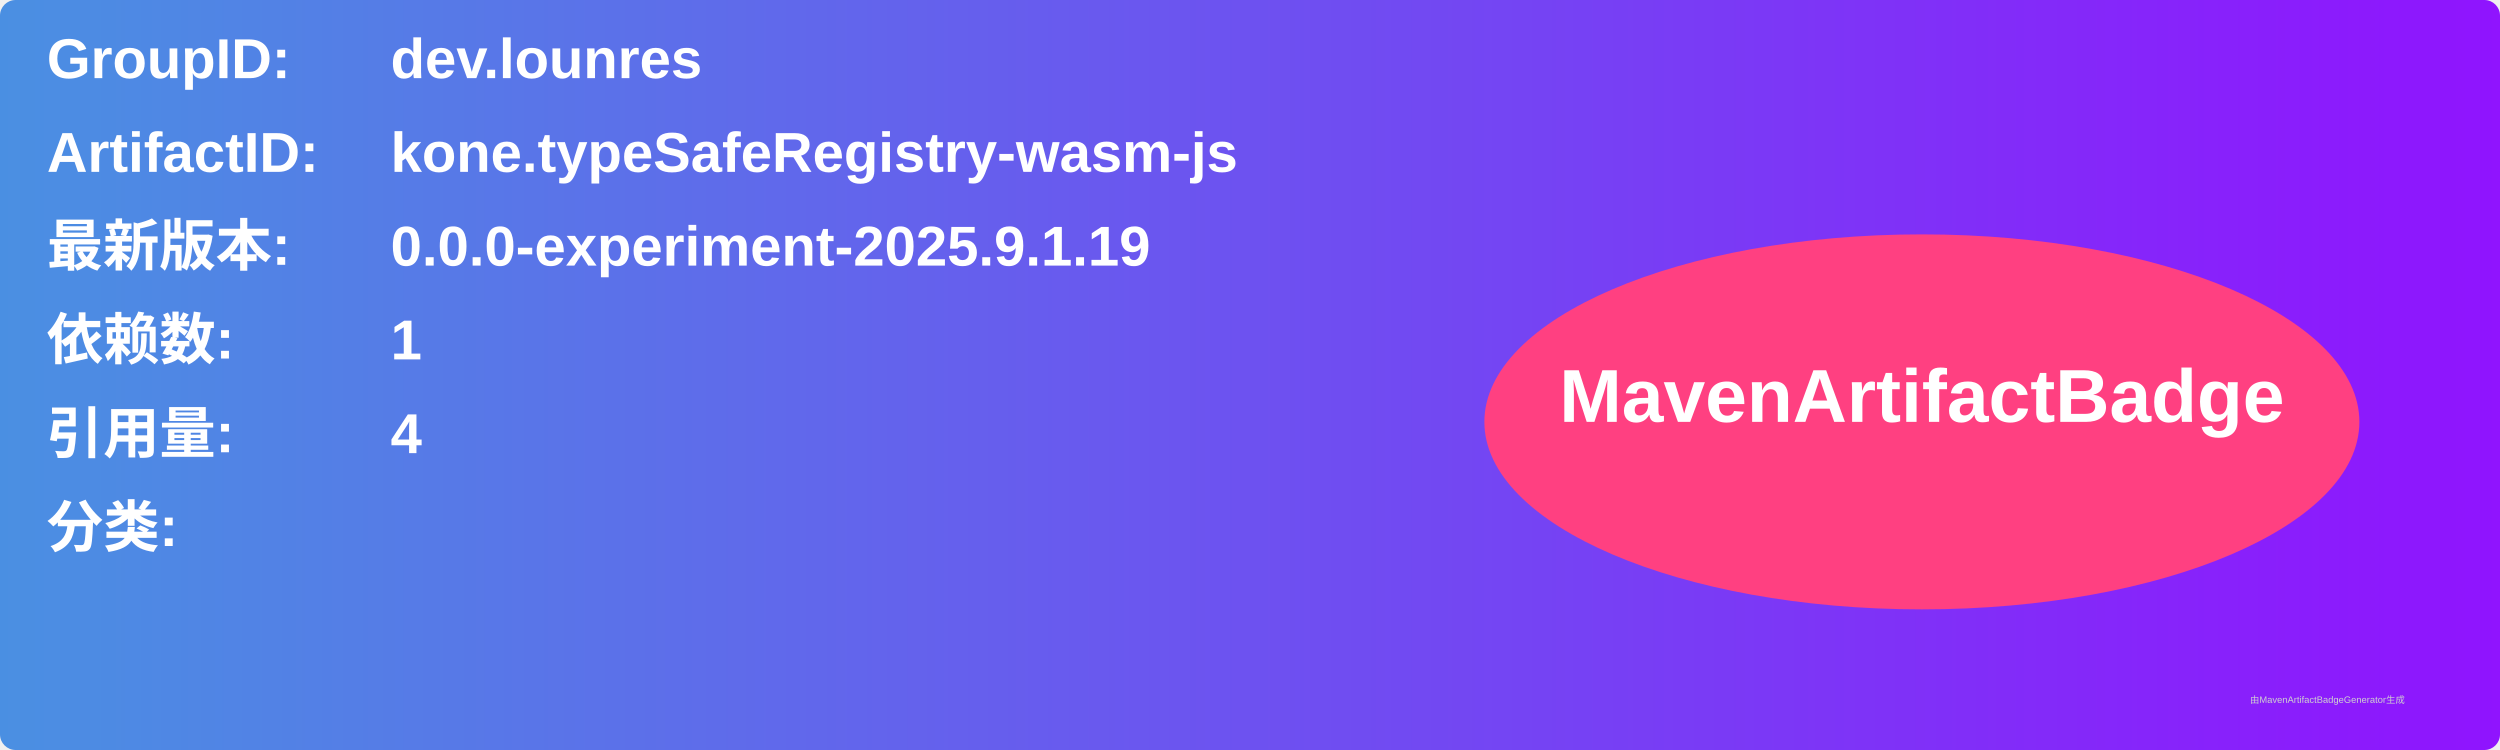
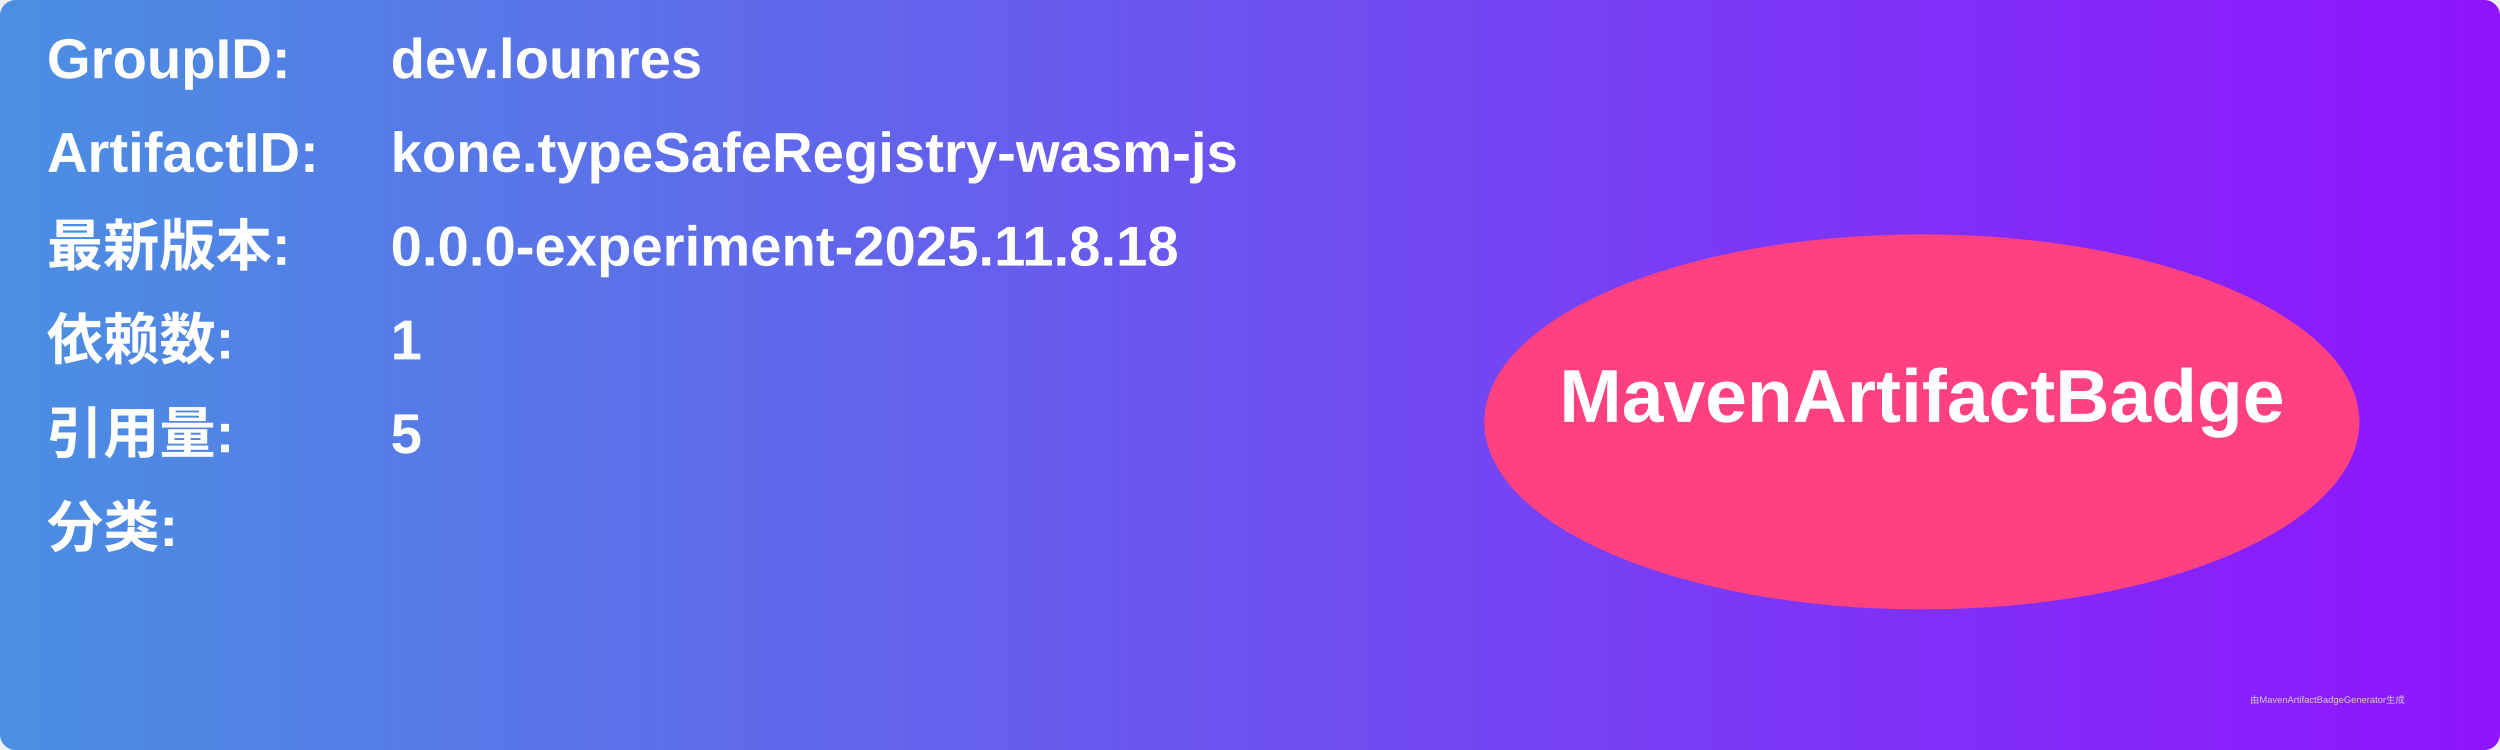
<svg xmlns="http://www.w3.org/2000/svg" width="800" height="240" viewBox="0 0 800 240">
  <linearGradient id="grad" x1="0%" y1="0%" x2="100%" y2="0%">
    <stop offset="0%" stop-color="#4a90e2" />
    <stop offset="100%" stop-color="#9013fe" />
  </linearGradient>
  <rect width="100%" height="100%" rx="5" ry="5" fill="url(#grad)" />
  <g transform="translate(15, 15)">
    <text x="0" y="10" font-family="Arial" font-size="18" fill="white" font-weight="bold" width="260">GroupID:</text>
    <text x="110" y="10" font-family="Arial" font-size="18" fill="white" font-weight="bold" width="460">dev.lounres</text>
    <text x="0" y="40" font-family="Arial" font-size="18" fill="white" font-weight="bold" width="260">ArtifactID:</text>
    <text x="110" y="40" font-family="Arial" font-size="18" fill="white" font-weight="bold" width="460">kone.typeSafeRegistry-wasm-js</text>
    <text x="0" y="70" font-family="Arial" font-size="18" fill="white" font-weight="bold">最新版本:</text>
    <text x="110" y="70" font-family="Arial" font-size="18" fill="white" font-weight="bold">
-       <tspan font-weight="bold">0.0.0-experiment-2025.9.1.19</tspan>
+       <tspan font-weight="bold">0.0.0-experiment-2025.11.8.18</tspan>
    </text>
    <text x="0" y="100" font-family="Arial" font-size="18" fill="white" font-weight="bold">依赖数: </text>
    <text x="110" y="100" font-family="Arial" font-size="18" fill="white">
      <tspan font-weight="bold">1</tspan>
    </text>
    <text x="0" y="130" font-family="Arial" font-size="18" fill="white" font-weight="bold">引用量: </text>
    <text x="110" y="130" font-family="Arial" font-size="18" fill="white">
-       <tspan font-weight="bold">4</tspan>
+       <tspan font-weight="bold">5</tspan>
    </text>
    <text x="0" y="160" font-family="Arial" font-size="18" fill="white" font-weight="bold">分类:</text>
    <text x="10" y="190" font-family="Arial" font-size="10" fill="white">
      <tspan font-weight="bold" />
    </text>
    <ellipse cx="600" cy="120" rx="140" ry="60" fill="#ff4081" />
    <text x="600" y="120" text-anchor="middle" font-family="Arial" font-size="24" fill="white" font-weight="bold">MavenArtifactBadge</text>
  </g>
  <text x="720" y="225" font-family="Arial" font-size="3" fill="#d0d0d0">由MavenArtifactBadgeGenerator生成</text>
</svg>
